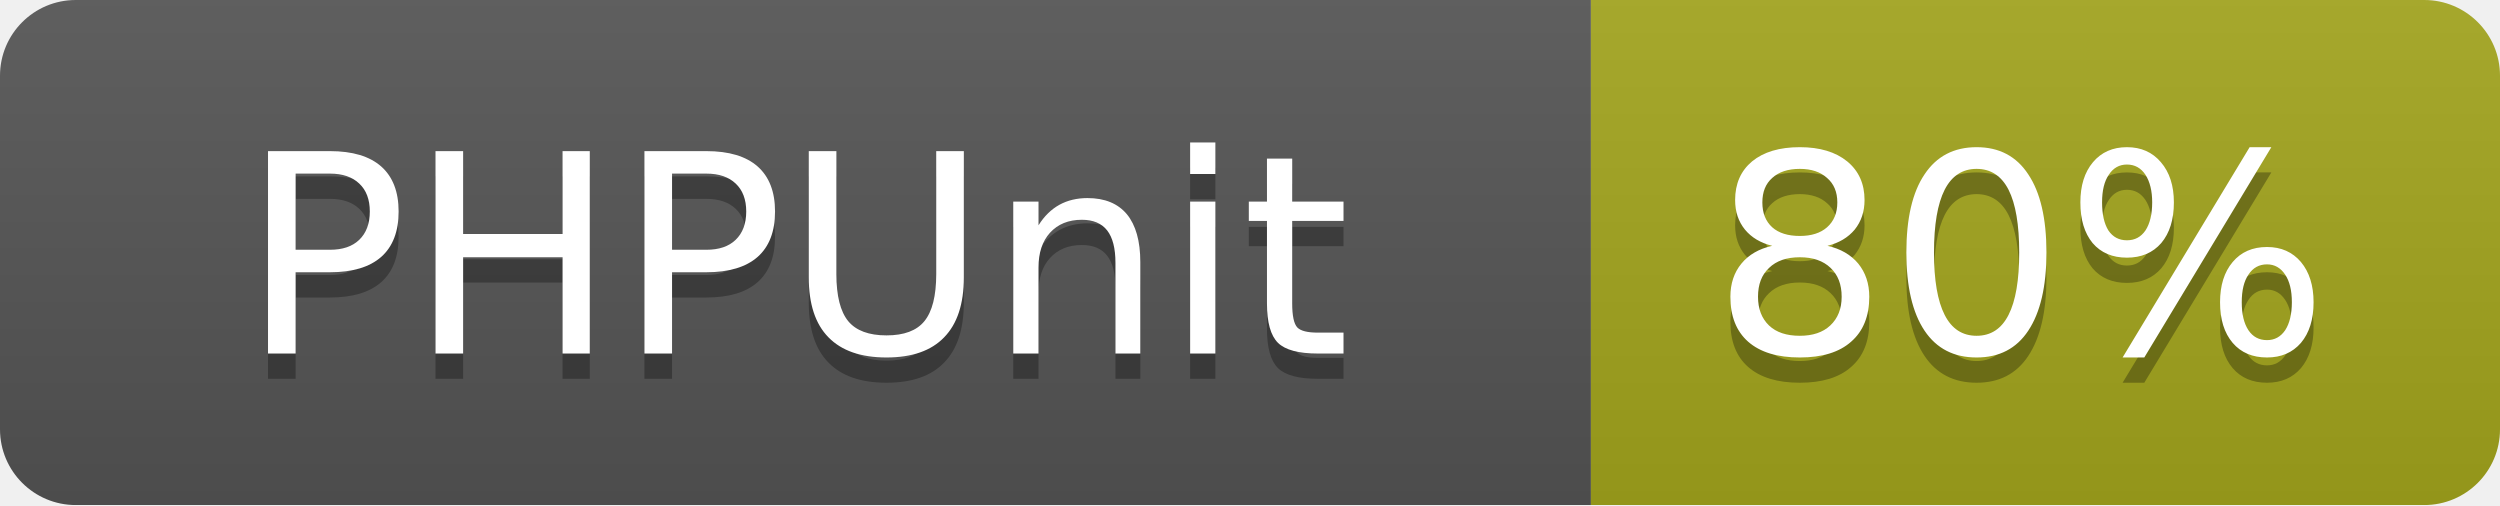
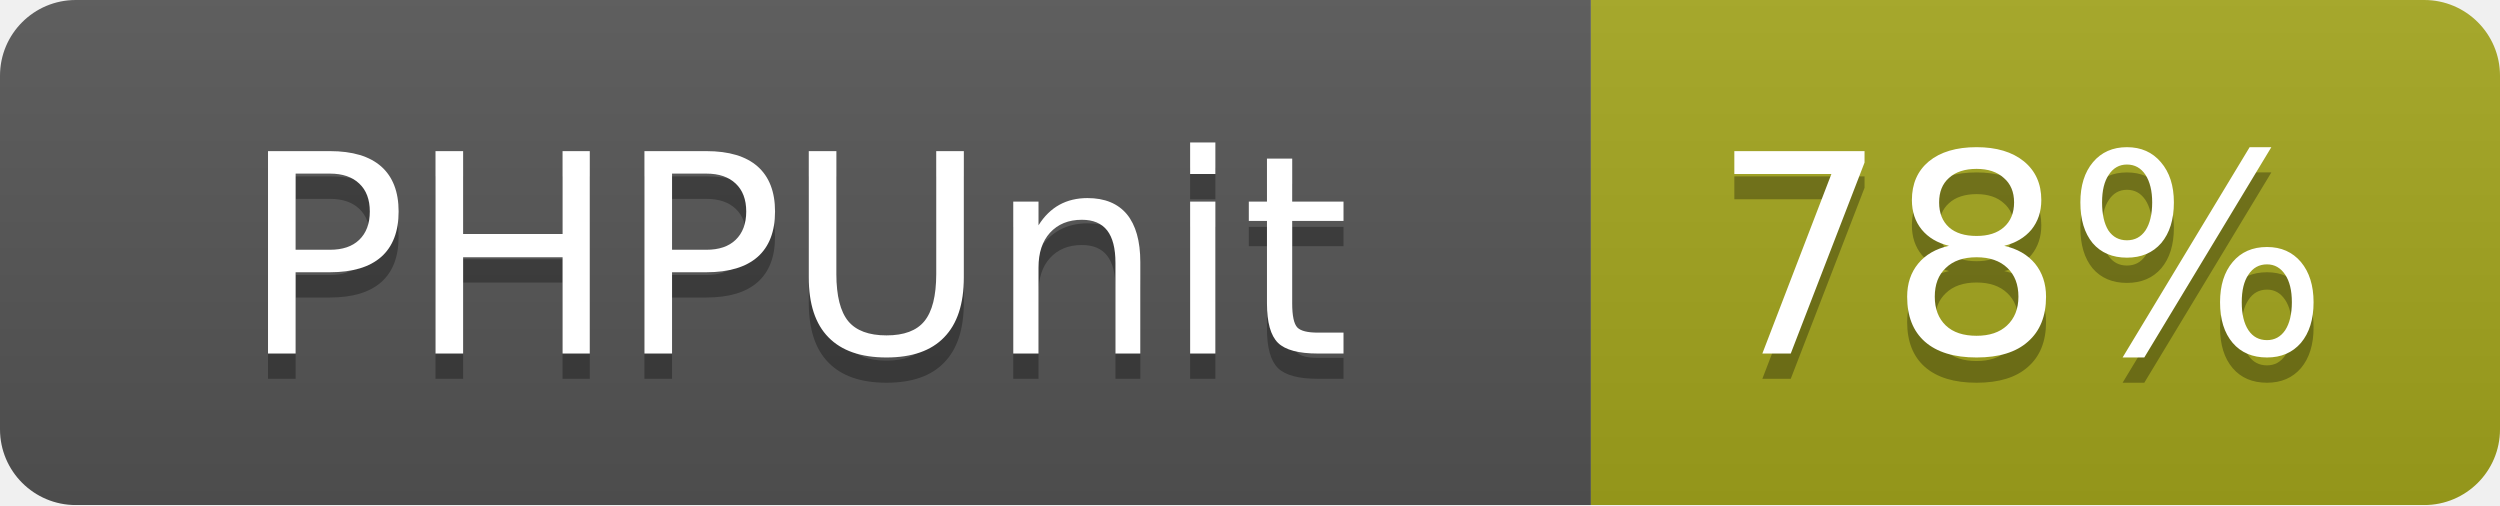
<svg xmlns="http://www.w3.org/2000/svg" width="99" height="20">
  <linearGradient id="b" x2="0" y2="100%">
    <stop offset="0" stop-color="#bbb" stop-opacity=".1" />
    <stop offset="1" stop-opacity=".1" />
  </linearGradient>
  <mask id="a">
    <rect width="99" height="20" rx="3" fill="#fff" />
  </mask>
  <g mask="url(#a)">
    <path fill="#555" d="M0 0h63v20H0z" />
    <path fill="#a4a61d" d="M63 0h36v20H63z" />
    <path fill="url(#b)" d="M0 0h99v20H0z" />
  </g>
  <g fill="#fff" text-anchor="middle" font-family="DejaVu Sans,Verdana,Geneva,sans-serif" font-size="11">
    <text x="31.5" y="15" fill="#010101" fill-opacity=".3">PHPUnit</text>
    <text x="31.5" y="14">PHPUnit</text>
-     <text x="80" y="15" fill="#010101" fill-opacity=".3">80%</text>
-     <text x="80" y="14">80%</text>
+     <text x="80" y="15" fill="#010101" fill-opacity=".3">78%</text>
+     <text x="80" y="14">78%</text>
  </g>
</svg>
